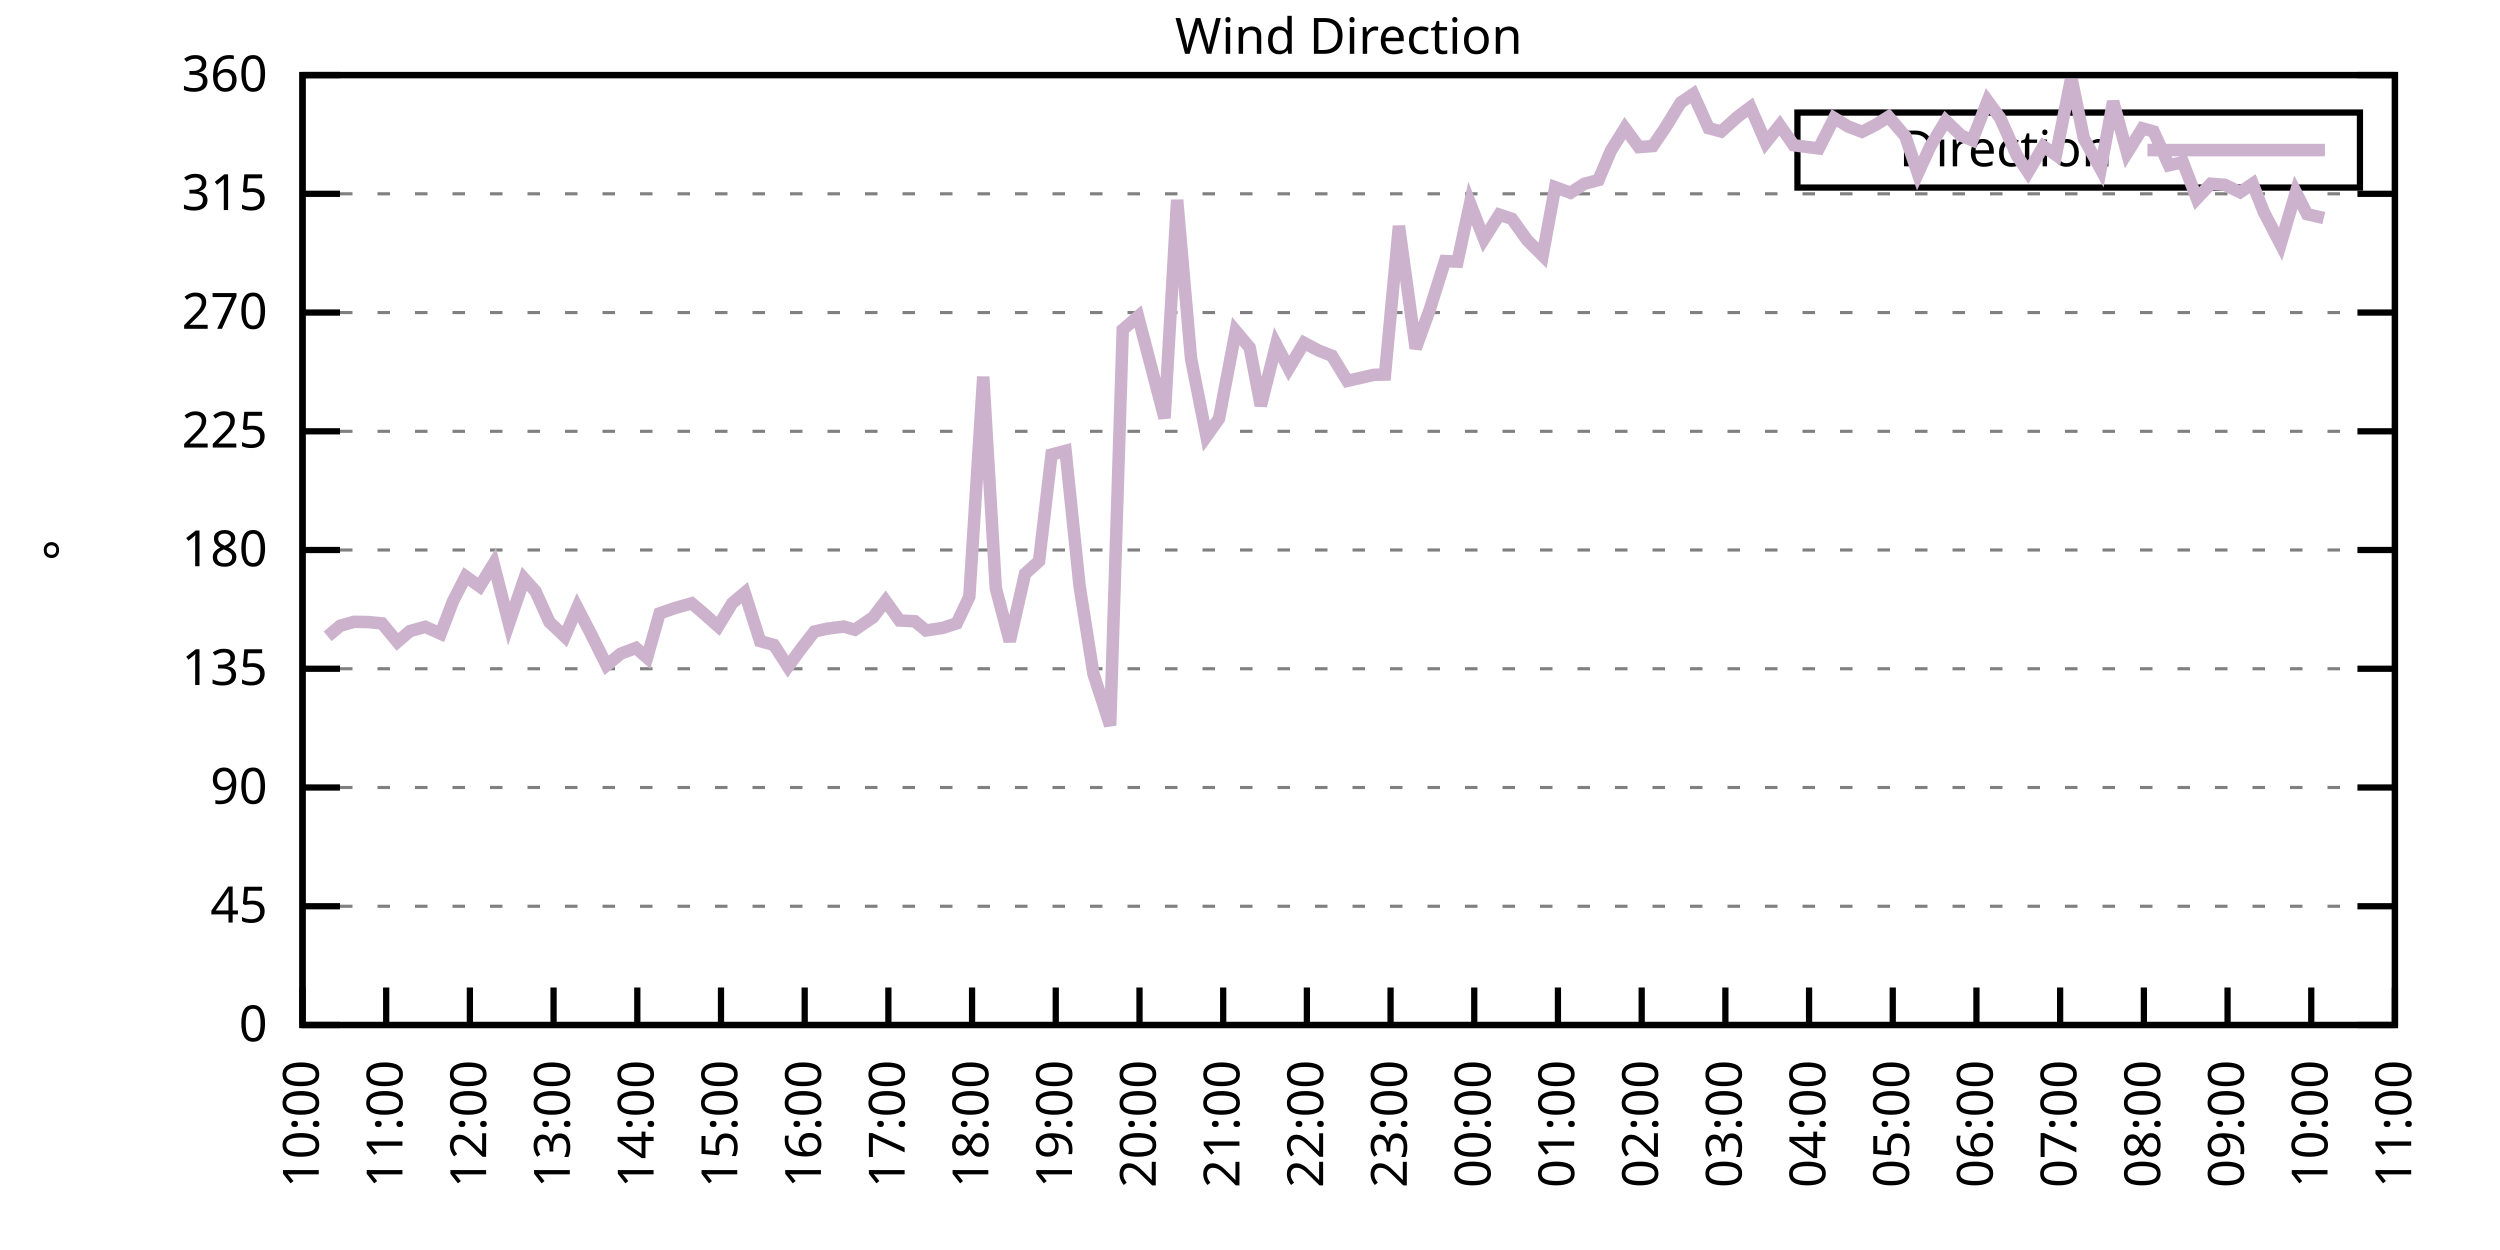
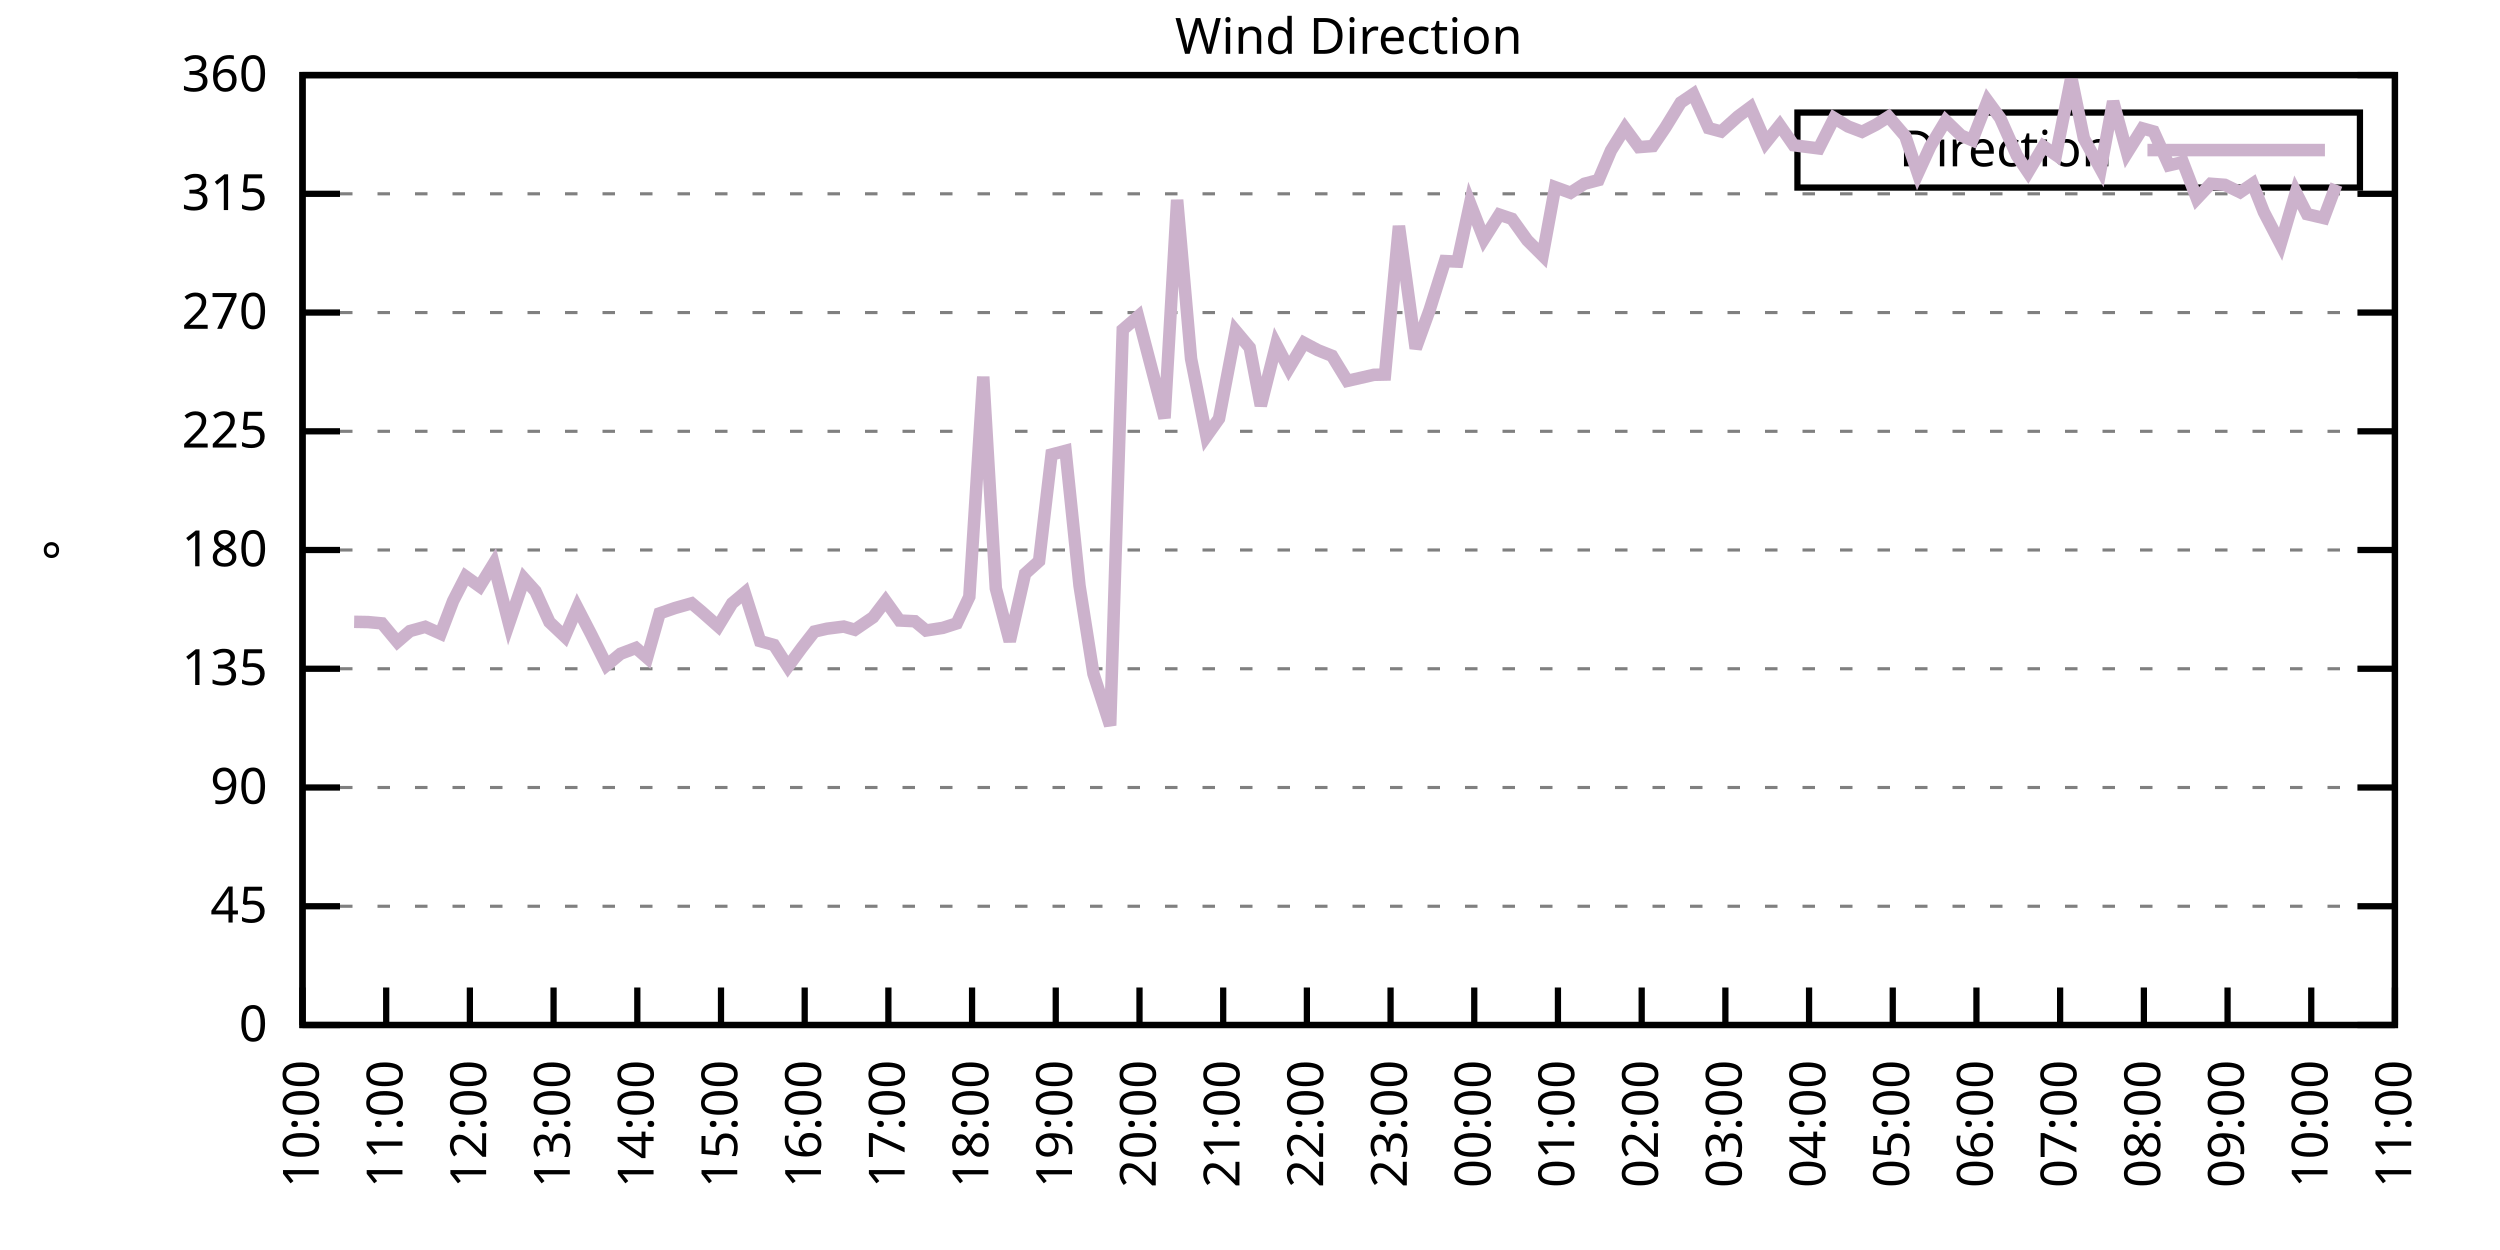
<svg xmlns="http://www.w3.org/2000/svg" xmlns:xlink="http://www.w3.org/1999/xlink" width="400" height="200" viewBox="0 0 400 200">
  <g id="gnuplot_canvas">
    <rect x="0" y="0" width="400" height="200" fill="none" />
    <defs>
      <circle id="gpDot" r="0.5" stroke-width="0.5" stroke="currentColor" />
      <path id="gpPt0" stroke-width="0.333" stroke="currentColor" d="M-1,0 h2 M0,-1 v2" />
      <path id="gpPt1" stroke-width="0.333" stroke="currentColor" d="M-1,-1 L1,1 M1,-1 L-1,1" />
      <path id="gpPt2" stroke-width="0.333" stroke="currentColor" d="M-1,0 L1,0 M0,-1 L0,1 M-1,-1 L1,1 M-1,1 L1,-1" />
      <rect id="gpPt3" stroke-width="0.333" stroke="currentColor" x="-1" y="-1" width="2" height="2" />
      <rect id="gpPt4" stroke-width="0.333" stroke="currentColor" fill="currentColor" x="-1" y="-1" width="2" height="2" />
      <circle id="gpPt5" stroke-width="0.333" stroke="currentColor" cx="0" cy="0" r="1" />
      <use xlink:href="#gpPt5" id="gpPt6" fill="currentColor" stroke="none" />
      <path id="gpPt7" stroke-width="0.333" stroke="currentColor" d="M0,-1.33 L-1.33,0.67 L1.33,0.67 z" />
      <use xlink:href="#gpPt7" id="gpPt8" fill="currentColor" stroke="none" />
      <use xlink:href="#gpPt7" id="gpPt9" stroke="currentColor" transform="rotate(180)" />
      <use xlink:href="#gpPt9" id="gpPt10" fill="currentColor" stroke="none" />
      <use xlink:href="#gpPt3" id="gpPt11" stroke="currentColor" transform="rotate(45)" />
      <use xlink:href="#gpPt11" id="gpPt12" fill="currentColor" stroke="none" />
      <path id="gpPt13" stroke-width="0.333" stroke="currentColor" d="M0,1.330 L1.265,0.411 L0.782,-1.067 L-0.782,-1.076 L-1.265,0.411 z" />
      <use xlink:href="#gpPt13" id="gpPt14" fill="currentColor" stroke="none" />
      <filter id="textbox" filterUnits="objectBoundingBox" x="0" y="0" height="1" width="1">
        <feFlood flood-color="white" flood-opacity="1" result="bgnd" />
        <feComposite in="SourceGraphic" in2="bgnd" operator="atop" />
      </filter>
      <filter id="greybox" filterUnits="objectBoundingBox" x="0" y="0" height="1" width="1">
        <feFlood flood-color="lightgrey" flood-opacity="1" result="grey" />
        <feComposite in="SourceGraphic" in2="grey" operator="atop" />
      </filter>
    </defs>
    <g fill="none" color="white" stroke="currentColor" stroke-width="1.00" stroke-linecap="butt" stroke-linejoin="miter">
</g>
    <g fill="none" color="black" stroke="currentColor" stroke-width="1.00" stroke-linecap="butt" stroke-linejoin="miter">
      <g stroke="none" shape-rendering="crispEdges">
        <polygon fill="rgb(255, 255, 255)" points="48.40,164.00 383.18,164.00 383.18,12.02 48.40,12.02 " />
      </g>
    </g>
    <g fill="none" color="black" stroke="currentColor" stroke-width="1.00" stroke-linecap="butt" stroke-linejoin="miter">
</g>
    <g fill="none" color="black" stroke="black" stroke-width="0.50" stroke-linecap="butt" stroke-linejoin="miter">
</g>
    <g fill="none" color="gray" stroke="currentColor" stroke-width="0.50" stroke-linecap="butt" stroke-linejoin="miter">
      <path stroke="gray" stroke-dasharray="2,4" class="gridline" d="M48.40,164.00 L383.19,164.00  " />
    </g>
    <g fill="none" color="gray" stroke="gray" stroke-width="1.00" stroke-linecap="butt" stroke-linejoin="miter">
</g>
    <g fill="none" color="black" stroke="currentColor" stroke-width="1.00" stroke-linecap="butt" stroke-linejoin="miter">
      <path stroke="black" d="M48.40,164.00 L54.40,164.00 M383.19,164.00 L377.19,164.00  " />
      <g transform="translate(42.80,166.60)" stroke="none" fill="black" font-family="Sans" font-size="8.00" text-anchor="end">
        <text>
          <tspan font-family="Sans"> 0</tspan>
        </text>
      </g>
    </g>
    <g fill="none" color="black" stroke="currentColor" stroke-width="1.00" stroke-linecap="butt" stroke-linejoin="miter">
</g>
    <g fill="none" color="black" stroke="black" stroke-width="0.50" stroke-linecap="butt" stroke-linejoin="miter">
</g>
    <g fill="none" color="gray" stroke="currentColor" stroke-width="0.50" stroke-linecap="butt" stroke-linejoin="miter">
      <path stroke="gray" stroke-dasharray="2,4" class="gridline" d="M48.40,145.00 L383.19,145.00  " />
    </g>
    <g fill="none" color="gray" stroke="gray" stroke-width="1.00" stroke-linecap="butt" stroke-linejoin="miter">
</g>
    <g fill="none" color="black" stroke="currentColor" stroke-width="1.00" stroke-linecap="butt" stroke-linejoin="miter">
      <path stroke="black" d="M48.40,145.00 L54.40,145.00 M383.19,145.00 L377.19,145.00  " />
      <g transform="translate(42.80,147.60)" stroke="none" fill="black" font-family="Sans" font-size="8.00" text-anchor="end">
        <text>
          <tspan font-family="Sans"> 45</tspan>
        </text>
      </g>
    </g>
    <g fill="none" color="black" stroke="currentColor" stroke-width="1.00" stroke-linecap="butt" stroke-linejoin="miter">
</g>
    <g fill="none" color="black" stroke="black" stroke-width="0.50" stroke-linecap="butt" stroke-linejoin="miter">
</g>
    <g fill="none" color="gray" stroke="currentColor" stroke-width="0.50" stroke-linecap="butt" stroke-linejoin="miter">
      <path stroke="gray" stroke-dasharray="2,4" class="gridline" d="M48.40,126.00 L383.19,126.00  " />
    </g>
    <g fill="none" color="gray" stroke="gray" stroke-width="1.00" stroke-linecap="butt" stroke-linejoin="miter">
</g>
    <g fill="none" color="black" stroke="currentColor" stroke-width="1.00" stroke-linecap="butt" stroke-linejoin="miter">
      <path stroke="black" d="M48.40,126.00 L54.40,126.00 M383.19,126.00 L377.19,126.00  " />
      <g transform="translate(42.80,128.60)" stroke="none" fill="black" font-family="Sans" font-size="8.00" text-anchor="end">
        <text>
          <tspan font-family="Sans"> 90</tspan>
        </text>
      </g>
    </g>
    <g fill="none" color="black" stroke="currentColor" stroke-width="1.00" stroke-linecap="butt" stroke-linejoin="miter">
</g>
    <g fill="none" color="black" stroke="black" stroke-width="0.50" stroke-linecap="butt" stroke-linejoin="miter">
</g>
    <g fill="none" color="gray" stroke="currentColor" stroke-width="0.50" stroke-linecap="butt" stroke-linejoin="miter">
      <path stroke="gray" stroke-dasharray="2,4" class="gridline" d="M48.40,107.00 L383.19,107.00  " />
    </g>
    <g fill="none" color="gray" stroke="gray" stroke-width="1.00" stroke-linecap="butt" stroke-linejoin="miter">
</g>
    <g fill="none" color="black" stroke="currentColor" stroke-width="1.00" stroke-linecap="butt" stroke-linejoin="miter">
      <path stroke="black" d="M48.40,107.00 L54.40,107.00 M383.19,107.00 L377.19,107.00  " />
      <g transform="translate(42.80,109.60)" stroke="none" fill="black" font-family="Sans" font-size="8.00" text-anchor="end">
        <text>
          <tspan font-family="Sans"> 135</tspan>
        </text>
      </g>
    </g>
    <g fill="none" color="black" stroke="currentColor" stroke-width="1.00" stroke-linecap="butt" stroke-linejoin="miter">
</g>
    <g fill="none" color="black" stroke="black" stroke-width="0.50" stroke-linecap="butt" stroke-linejoin="miter">
</g>
    <g fill="none" color="gray" stroke="currentColor" stroke-width="0.50" stroke-linecap="butt" stroke-linejoin="miter">
      <path stroke="gray" stroke-dasharray="2,4" class="gridline" d="M48.40,88.00 L383.19,88.00  " />
    </g>
    <g fill="none" color="gray" stroke="gray" stroke-width="1.00" stroke-linecap="butt" stroke-linejoin="miter">
</g>
    <g fill="none" color="black" stroke="currentColor" stroke-width="1.00" stroke-linecap="butt" stroke-linejoin="miter">
      <path stroke="black" d="M48.40,88.00 L54.40,88.00 M383.19,88.00 L377.19,88.00  " />
      <g transform="translate(42.80,90.60)" stroke="none" fill="black" font-family="Sans" font-size="8.00" text-anchor="end">
        <text>
          <tspan font-family="Sans"> 180</tspan>
        </text>
      </g>
    </g>
    <g fill="none" color="black" stroke="currentColor" stroke-width="1.00" stroke-linecap="butt" stroke-linejoin="miter">
</g>
    <g fill="none" color="black" stroke="black" stroke-width="0.50" stroke-linecap="butt" stroke-linejoin="miter">
</g>
    <g fill="none" color="gray" stroke="currentColor" stroke-width="0.50" stroke-linecap="butt" stroke-linejoin="miter">
      <path stroke="gray" stroke-dasharray="2,4" class="gridline" d="M48.40,69.01 L383.19,69.01  " />
    </g>
    <g fill="none" color="gray" stroke="gray" stroke-width="1.00" stroke-linecap="butt" stroke-linejoin="miter">
</g>
    <g fill="none" color="black" stroke="currentColor" stroke-width="1.00" stroke-linecap="butt" stroke-linejoin="miter">
      <path stroke="black" d="M48.40,69.01 L54.40,69.01 M383.19,69.01 L377.19,69.01  " />
      <g transform="translate(42.80,71.61)" stroke="none" fill="black" font-family="Sans" font-size="8.00" text-anchor="end">
        <text>
          <tspan font-family="Sans"> 225</tspan>
        </text>
      </g>
    </g>
    <g fill="none" color="black" stroke="currentColor" stroke-width="1.00" stroke-linecap="butt" stroke-linejoin="miter">
</g>
    <g fill="none" color="black" stroke="black" stroke-width="0.50" stroke-linecap="butt" stroke-linejoin="miter">
</g>
    <g fill="none" color="gray" stroke="currentColor" stroke-width="0.50" stroke-linecap="butt" stroke-linejoin="miter">
      <path stroke="gray" stroke-dasharray="2,4" class="gridline" d="M48.40,50.01 L383.19,50.01  " />
    </g>
    <g fill="none" color="gray" stroke="gray" stroke-width="1.00" stroke-linecap="butt" stroke-linejoin="miter">
</g>
    <g fill="none" color="black" stroke="currentColor" stroke-width="1.00" stroke-linecap="butt" stroke-linejoin="miter">
      <path stroke="black" d="M48.40,50.01 L54.40,50.01 M383.19,50.01 L377.19,50.01  " />
      <g transform="translate(42.80,52.61)" stroke="none" fill="black" font-family="Sans" font-size="8.00" text-anchor="end">
        <text>
          <tspan font-family="Sans"> 270</tspan>
        </text>
      </g>
    </g>
    <g fill="none" color="black" stroke="currentColor" stroke-width="1.00" stroke-linecap="butt" stroke-linejoin="miter">
</g>
    <g fill="none" color="black" stroke="black" stroke-width="0.50" stroke-linecap="butt" stroke-linejoin="miter">
</g>
    <g fill="none" color="gray" stroke="currentColor" stroke-width="0.50" stroke-linecap="butt" stroke-linejoin="miter">
      <path stroke="gray" stroke-dasharray="2,4" class="gridline" d="M48.40,31.01 L383.19,31.01  " />
    </g>
    <g fill="none" color="gray" stroke="gray" stroke-width="1.00" stroke-linecap="butt" stroke-linejoin="miter">
</g>
    <g fill="none" color="black" stroke="currentColor" stroke-width="1.00" stroke-linecap="butt" stroke-linejoin="miter">
      <path stroke="black" d="M48.40,31.01 L54.40,31.01 M383.19,31.01 L377.19,31.01  " />
      <g transform="translate(42.80,33.61)" stroke="none" fill="black" font-family="Sans" font-size="8.00" text-anchor="end">
        <text>
          <tspan font-family="Sans"> 315</tspan>
        </text>
      </g>
    </g>
    <g fill="none" color="black" stroke="currentColor" stroke-width="1.00" stroke-linecap="butt" stroke-linejoin="miter">
</g>
    <g fill="none" color="black" stroke="black" stroke-width="0.50" stroke-linecap="butt" stroke-linejoin="miter">
</g>
    <g fill="none" color="gray" stroke="currentColor" stroke-width="0.50" stroke-linecap="butt" stroke-linejoin="miter">
      <path stroke="gray" stroke-dasharray="2,4" class="gridline" d="M48.40,12.01 L383.19,12.01  " />
    </g>
    <g fill="none" color="gray" stroke="gray" stroke-width="1.00" stroke-linecap="butt" stroke-linejoin="miter">
</g>
    <g fill="none" color="black" stroke="currentColor" stroke-width="1.00" stroke-linecap="butt" stroke-linejoin="miter">
      <path stroke="black" d="M48.40,12.01 L54.40,12.01 M383.19,12.01 L377.19,12.01  " />
      <g transform="translate(42.80,14.61)" stroke="none" fill="black" font-family="Sans" font-size="8.00" text-anchor="end">
        <text>
          <tspan font-family="Sans"> 360</tspan>
        </text>
      </g>
    </g>
    <g fill="none" color="black" stroke="currentColor" stroke-width="1.00" stroke-linecap="butt" stroke-linejoin="miter">
      <path stroke="black" d="M48.40,164.00 L48.40,158.00  " />
      <g transform="translate(51.00,169.60) rotate(270.00)" stroke="none" fill="black" font-family="Sans" font-size="8.00" text-anchor="end">
        <text>
          <tspan font-family="Sans">10:00</tspan>
        </text>
      </g>
    </g>
    <g fill="none" color="black" stroke="currentColor" stroke-width="1.00" stroke-linecap="butt" stroke-linejoin="miter">
      <path stroke="black" d="M61.79,164.00 L61.79,158.00  " />
      <g transform="translate(64.39,169.60) rotate(270.00)" stroke="none" fill="black" font-family="Sans" font-size="8.00" text-anchor="end">
        <text>
          <tspan font-family="Sans">11:00</tspan>
        </text>
      </g>
    </g>
    <g fill="none" color="black" stroke="currentColor" stroke-width="1.00" stroke-linecap="butt" stroke-linejoin="miter">
      <path stroke="black" d="M75.18,164.00 L75.18,158.00  " />
      <g transform="translate(77.78,169.60) rotate(270.00)" stroke="none" fill="black" font-family="Sans" font-size="8.00" text-anchor="end">
        <text>
          <tspan font-family="Sans">12:00</tspan>
        </text>
      </g>
    </g>
    <g fill="none" color="black" stroke="currentColor" stroke-width="1.00" stroke-linecap="butt" stroke-linejoin="miter">
      <path stroke="black" d="M88.57,164.00 L88.57,158.00  " />
      <g transform="translate(91.17,169.60) rotate(270.00)" stroke="none" fill="black" font-family="Sans" font-size="8.00" text-anchor="end">
        <text>
          <tspan font-family="Sans">13:00</tspan>
        </text>
      </g>
    </g>
    <g fill="none" color="black" stroke="currentColor" stroke-width="1.00" stroke-linecap="butt" stroke-linejoin="miter">
      <path stroke="black" d="M101.97,164.00 L101.97,158.00  " />
      <g transform="translate(104.57,169.60) rotate(270.00)" stroke="none" fill="black" font-family="Sans" font-size="8.00" text-anchor="end">
        <text>
          <tspan font-family="Sans">14:00</tspan>
        </text>
      </g>
    </g>
    <g fill="none" color="black" stroke="currentColor" stroke-width="1.00" stroke-linecap="butt" stroke-linejoin="miter">
      <path stroke="black" d="M115.36,164.00 L115.36,158.00  " />
      <g transform="translate(117.96,169.60) rotate(270.00)" stroke="none" fill="black" font-family="Sans" font-size="8.00" text-anchor="end">
        <text>
          <tspan font-family="Sans">15:00</tspan>
        </text>
      </g>
    </g>
    <g fill="none" color="black" stroke="currentColor" stroke-width="1.00" stroke-linecap="butt" stroke-linejoin="miter">
      <path stroke="black" d="M128.75,164.00 L128.75,158.00  " />
      <g transform="translate(131.35,169.60) rotate(270.00)" stroke="none" fill="black" font-family="Sans" font-size="8.00" text-anchor="end">
        <text>
          <tspan font-family="Sans">16:00</tspan>
        </text>
      </g>
    </g>
    <g fill="none" color="black" stroke="currentColor" stroke-width="1.00" stroke-linecap="butt" stroke-linejoin="miter">
      <path stroke="black" d="M142.14,164.00 L142.14,158.00  " />
      <g transform="translate(144.74,169.60) rotate(270.00)" stroke="none" fill="black" font-family="Sans" font-size="8.00" text-anchor="end">
        <text>
          <tspan font-family="Sans">17:00</tspan>
        </text>
      </g>
    </g>
    <g fill="none" color="black" stroke="currentColor" stroke-width="1.00" stroke-linecap="butt" stroke-linejoin="miter">
      <path stroke="black" d="M155.53,164.00 L155.53,158.00  " />
      <g transform="translate(158.13,169.60) rotate(270.00)" stroke="none" fill="black" font-family="Sans" font-size="8.00" text-anchor="end">
        <text>
          <tspan font-family="Sans">18:00</tspan>
        </text>
      </g>
    </g>
    <g fill="none" color="black" stroke="currentColor" stroke-width="1.00" stroke-linecap="butt" stroke-linejoin="miter">
      <path stroke="black" d="M168.92,164.00 L168.92,158.00  " />
      <g transform="translate(171.52,169.60) rotate(270.00)" stroke="none" fill="black" font-family="Sans" font-size="8.00" text-anchor="end">
        <text>
          <tspan font-family="Sans">19:00</tspan>
        </text>
      </g>
    </g>
    <g fill="none" color="black" stroke="currentColor" stroke-width="1.00" stroke-linecap="butt" stroke-linejoin="miter">
      <path stroke="black" d="M182.32,164.00 L182.32,158.00  " />
      <g transform="translate(184.92,169.60) rotate(270.00)" stroke="none" fill="black" font-family="Sans" font-size="8.00" text-anchor="end">
        <text>
          <tspan font-family="Sans">20:00</tspan>
        </text>
      </g>
    </g>
    <g fill="none" color="black" stroke="currentColor" stroke-width="1.00" stroke-linecap="butt" stroke-linejoin="miter">
      <path stroke="black" d="M195.71,164.00 L195.71,158.00  " />
      <g transform="translate(198.31,169.60) rotate(270.00)" stroke="none" fill="black" font-family="Sans" font-size="8.00" text-anchor="end">
        <text>
          <tspan font-family="Sans">21:00</tspan>
        </text>
      </g>
    </g>
    <g fill="none" color="black" stroke="currentColor" stroke-width="1.00" stroke-linecap="butt" stroke-linejoin="miter">
      <path stroke="black" d="M209.10,164.00 L209.10,158.00  " />
      <g transform="translate(211.70,169.60) rotate(270.00)" stroke="none" fill="black" font-family="Sans" font-size="8.00" text-anchor="end">
        <text>
          <tspan font-family="Sans">22:00</tspan>
        </text>
      </g>
    </g>
    <g fill="none" color="black" stroke="currentColor" stroke-width="1.00" stroke-linecap="butt" stroke-linejoin="miter">
      <path stroke="black" d="M222.49,164.00 L222.49,158.00  " />
      <g transform="translate(225.09,169.60) rotate(270.00)" stroke="none" fill="black" font-family="Sans" font-size="8.00" text-anchor="end">
        <text>
          <tspan font-family="Sans">23:00</tspan>
        </text>
      </g>
    </g>
    <g fill="none" color="black" stroke="currentColor" stroke-width="1.00" stroke-linecap="butt" stroke-linejoin="miter">
      <path stroke="black" d="M235.88,164.00 L235.88,158.00  " />
      <g transform="translate(238.48,169.60) rotate(270.00)" stroke="none" fill="black" font-family="Sans" font-size="8.00" text-anchor="end">
        <text>
          <tspan font-family="Sans">00:00</tspan>
        </text>
      </g>
    </g>
    <g fill="none" color="black" stroke="currentColor" stroke-width="1.00" stroke-linecap="butt" stroke-linejoin="miter">
      <path stroke="black" d="M249.27,164.00 L249.27,158.00  " />
      <g transform="translate(251.87,169.60) rotate(270.00)" stroke="none" fill="black" font-family="Sans" font-size="8.00" text-anchor="end">
        <text>
          <tspan font-family="Sans">01:00</tspan>
        </text>
      </g>
    </g>
    <g fill="none" color="black" stroke="currentColor" stroke-width="1.00" stroke-linecap="butt" stroke-linejoin="miter">
      <path stroke="black" d="M262.67,164.00 L262.67,158.00  " />
      <g transform="translate(265.27,169.60) rotate(270.00)" stroke="none" fill="black" font-family="Sans" font-size="8.00" text-anchor="end">
        <text>
          <tspan font-family="Sans">02:00</tspan>
        </text>
      </g>
    </g>
    <g fill="none" color="black" stroke="currentColor" stroke-width="1.00" stroke-linecap="butt" stroke-linejoin="miter">
      <path stroke="black" d="M276.06,164.00 L276.06,158.00  " />
      <g transform="translate(278.66,169.60) rotate(270.00)" stroke="none" fill="black" font-family="Sans" font-size="8.00" text-anchor="end">
        <text>
          <tspan font-family="Sans">03:00</tspan>
        </text>
      </g>
    </g>
    <g fill="none" color="black" stroke="currentColor" stroke-width="1.00" stroke-linecap="butt" stroke-linejoin="miter">
      <path stroke="black" d="M289.45,164.00 L289.45,158.00  " />
      <g transform="translate(292.05,169.60) rotate(270.00)" stroke="none" fill="black" font-family="Sans" font-size="8.00" text-anchor="end">
        <text>
          <tspan font-family="Sans">04:00</tspan>
        </text>
      </g>
    </g>
    <g fill="none" color="black" stroke="currentColor" stroke-width="1.00" stroke-linecap="butt" stroke-linejoin="miter">
      <path stroke="black" d="M302.84,164.00 L302.84,158.00  " />
      <g transform="translate(305.44,169.60) rotate(270.00)" stroke="none" fill="black" font-family="Sans" font-size="8.00" text-anchor="end">
        <text>
          <tspan font-family="Sans">05:00</tspan>
        </text>
      </g>
    </g>
    <g fill="none" color="black" stroke="currentColor" stroke-width="1.00" stroke-linecap="butt" stroke-linejoin="miter">
      <path stroke="black" d="M316.23,164.00 L316.23,158.00  " />
      <g transform="translate(318.83,169.60) rotate(270.00)" stroke="none" fill="black" font-family="Sans" font-size="8.00" text-anchor="end">
        <text>
          <tspan font-family="Sans">06:00</tspan>
        </text>
      </g>
    </g>
    <g fill="none" color="black" stroke="currentColor" stroke-width="1.00" stroke-linecap="butt" stroke-linejoin="miter">
      <path stroke="black" d="M329.62,164.00 L329.62,158.00  " />
      <g transform="translate(332.22,169.60) rotate(270.00)" stroke="none" fill="black" font-family="Sans" font-size="8.00" text-anchor="end">
        <text>
          <tspan font-family="Sans">07:00</tspan>
        </text>
      </g>
    </g>
    <g fill="none" color="black" stroke="currentColor" stroke-width="1.00" stroke-linecap="butt" stroke-linejoin="miter">
      <path stroke="black" d="M343.02,164.00 L343.02,158.00  " />
      <g transform="translate(345.62,169.60) rotate(270.00)" stroke="none" fill="black" font-family="Sans" font-size="8.00" text-anchor="end">
        <text>
          <tspan font-family="Sans">08:00</tspan>
        </text>
      </g>
    </g>
    <g fill="none" color="black" stroke="currentColor" stroke-width="1.00" stroke-linecap="butt" stroke-linejoin="miter">
      <path stroke="black" d="M356.41,164.00 L356.41,158.00  " />
      <g transform="translate(359.01,169.60) rotate(270.00)" stroke="none" fill="black" font-family="Sans" font-size="8.00" text-anchor="end">
        <text>
          <tspan font-family="Sans">09:00</tspan>
        </text>
      </g>
    </g>
    <g fill="none" color="black" stroke="currentColor" stroke-width="1.00" stroke-linecap="butt" stroke-linejoin="miter">
      <path stroke="black" d="M369.80,164.00 L369.80,158.00  " />
      <g transform="translate(372.40,169.60) rotate(270.00)" stroke="none" fill="black" font-family="Sans" font-size="8.00" text-anchor="end">
        <text>
          <tspan font-family="Sans">10:00</tspan>
        </text>
      </g>
    </g>
    <g fill="none" color="black" stroke="currentColor" stroke-width="1.00" stroke-linecap="butt" stroke-linejoin="miter">
      <path stroke="black" d="M383.19,164.00 L383.19,158.00  " />
      <g transform="translate(385.79,169.60) rotate(270.00)" stroke="none" fill="black" font-family="Sans" font-size="8.00" text-anchor="end">
        <text>
          <tspan font-family="Sans">11:00</tspan>
        </text>
      </g>
    </g>
    <g fill="none" color="black" stroke="currentColor" stroke-width="1.00" stroke-linecap="butt" stroke-linejoin="miter">
</g>
    <g fill="none" color="black" stroke="currentColor" stroke-width="1.00" stroke-linecap="butt" stroke-linejoin="miter">
      <path stroke="black" d="M48.40,12.01 L48.40,164.00 L383.19,164.00 L383.19,12.01 L48.40,12.01 Z  " />
    </g>
    <g fill="none" color="black" stroke="currentColor" stroke-width="1.00" stroke-linecap="butt" stroke-linejoin="miter">
</g>
    <g fill="none" color="black" stroke="currentColor" stroke-width="1.00" stroke-linecap="butt" stroke-linejoin="miter">
      <path stroke="black" d="M287.59,30.01 L287.59,18.01 L377.59,18.01 L377.59,30.01 L287.59,30.01 Z  " />
    </g>
    <g id="Wind_direction_plot_1">
      <g fill="none" color="white" stroke="black" stroke-width="2.00" stroke-linecap="butt" stroke-linejoin="miter">
</g>
      <g fill="none" color="black" stroke="currentColor" stroke-width="2.00" stroke-linecap="butt" stroke-linejoin="miter">
        <g transform="translate(337.99,26.61)" stroke="none" fill="black" font-family="Sans" font-size="8.00" text-anchor="end">
          <text>
            <tspan font-family="Sans">Direction</tspan>
          </text>
        </g>
      </g>
      <g fill="none" color="black" stroke="currentColor" stroke-width="2.00" stroke-linecap="butt" stroke-linejoin="miter">
-         <path stroke="rgb(204, 178, 204)" d="M343.59,24.01 L371.99,24.01 M52.42,101.81 L54.43,100.12 L56.66,99.49 L58.89,99.53 L61.12,99.74 L63.58,102.70   L65.59,100.97 L68.04,100.29 L70.50,101.39 L72.50,96.15 L74.51,92.23 L76.75,93.83 L78.98,90.20 L81.43,99.78   L83.89,92.61 L85.67,94.59 L87.91,99.53 L90.36,101.85 L92.37,97.21 L94.60,101.52 L97.06,106.45 L99.29,104.60   L101.74,103.67 L103.53,105.23 L105.54,98.14 L107.99,97.29 L110.67,96.53 L112.23,97.84 L114.91,100.21 L117.14,96.53   L119.15,94.84 L121.61,102.57 L123.84,103.20 L126.07,106.67 L128.30,103.63 L130.31,101.05 L132.32,100.59 L135.00,100.25   L136.78,100.76 L139.69,98.77 L141.69,96.15 L143.93,99.28 L146.38,99.40 L148.17,100.88 L150.85,100.46 L153.08,99.74   L155.09,95.48 L157.32,60.27 L159.33,94.13 L161.56,102.61 L164.01,91.80 L166.25,89.78 L168.25,72.72 L170.49,72.13   L172.72,93.70 L174.95,107.81 L177.63,116.08 L179.64,52.75 L182.09,50.64 L186.33,66.90 L188.34,31.98 L190.57,57.40   L193.03,69.81 L195.04,66.98 L197.72,52.96 L199.95,55.62 L201.73,64.91 L204.19,55.12 L206.20,58.96 L208.65,54.86   L210.88,56.04 L213.12,56.93 L215.57,60.94 L219.81,59.97 L221.60,59.93 L223.83,36.16 L226.51,55.75 L228.74,49.59   L231.20,41.77 L233.20,41.86 L235.21,32.53 L237.44,38.23 L239.90,34.34 L241.91,35.02 L244.36,38.44 L246.82,40.89   L248.83,29.95 L251.28,30.84 L253.51,29.40 L255.75,28.81 L257.76,24.08 L259.99,20.50 L262.22,23.54 L264.45,23.37   L266.46,20.41 L268.92,16.40 L270.92,15.05 L273.38,20.50 L275.39,21.04 L278.07,18.64 L280.07,17.16 L282.53,22.82   L284.76,20.03 L286.99,23.24 L291.01,23.75 L293.47,18.89 L295.70,20.24 L297.93,21.09 L300.16,19.95 L302.17,18.68   L304.85,21.80 L306.86,27.76 L308.87,23.37 L311.32,19.31 L313.78,21.68 L315.56,22.44 L318.02,16.15 L320.03,18.89   L322.70,24.89 L324.49,27.55 L326.95,23.41 L328.95,24.80 L331.41,12.39 L333.42,22.14 L336.10,27.04 L338.10,16.23   L340.34,24.46 L342.79,20.54 L344.58,21.04 L347.03,26.45 L349.26,25.94 L351.50,31.77 L353.73,29.40 L355.96,29.57   L358.42,30.76 L360.42,29.40 L362.21,33.92 L364.89,39.07 L367.34,30.76 L369.13,34.26 L371.81,34.89  " />
+         <path stroke="rgb(204, 178, 204)" d="M343.59,24.01 L371.99,24.01 M56.66,99.49 L58.89,99.53 L61.12,99.74 L63.58,102.70 L65.59,100.97 L68.04,100.29   L70.50,101.39 L72.50,96.15 L74.51,92.23 L76.75,93.83 L78.98,90.20 L81.43,99.78 L83.89,92.61 L85.67,94.59   L87.91,99.53 L90.36,101.85 L92.37,97.21 L94.60,101.52 L97.06,106.45 L99.29,104.60 L101.74,103.67 L103.53,105.23   L105.54,98.14 L107.99,97.29 L110.67,96.53 L112.23,97.84 L114.91,100.21 L117.14,96.53 L119.15,94.84 L121.61,102.57   L123.84,103.20 L126.07,106.67 L128.30,103.63 L130.31,101.05 L132.32,100.59 L135.00,100.25 L136.78,100.76 L139.69,98.77   L141.69,96.15 L143.93,99.28 L146.38,99.40 L148.17,100.88 L150.85,100.46 L153.08,99.74 L155.09,95.48 L157.32,60.27   L159.33,94.13 L161.56,102.61 L164.01,91.80 L166.25,89.78 L168.25,72.72 L170.49,72.13 L172.72,93.70 L174.95,107.81   L177.63,116.08 L179.64,52.75 L182.09,50.64 L186.33,66.90 L188.34,31.98 L190.57,57.40 L193.03,69.81 L195.04,66.98   L197.72,52.96 L199.95,55.62 L201.73,64.91 L204.19,55.12 L206.20,58.96 L208.65,54.86 L210.88,56.04 L213.12,56.93   L215.57,60.94 L219.81,59.97 L221.60,59.93 L223.83,36.16 L226.51,55.75 L228.74,49.59 L231.20,41.77 L233.20,41.86   L235.21,32.53 L237.44,38.23 L239.90,34.34 L241.91,35.02 L244.36,38.44 L246.82,40.89 L248.83,29.95 L251.28,30.84   L253.51,29.40 L255.75,28.81 L257.76,24.08 L259.99,20.50 L262.22,23.54 L264.45,23.37 L266.46,20.41 L268.92,16.40   L270.92,15.05 L273.38,20.50 L275.39,21.04 L278.07,18.64 L280.07,17.16 L282.53,22.82 L284.76,20.03 L286.99,23.24   L291.01,23.75 L293.47,18.89 L295.70,20.24 L297.93,21.09 L300.16,19.95 L302.17,18.68 L304.85,21.80 L306.86,27.76   L308.87,23.37 L311.32,19.31 L313.78,21.68 L315.56,22.44 L318.02,16.15 L320.03,18.89 L322.70,24.89 L324.49,27.55   L326.95,23.41 L328.95,24.80 L331.41,12.39 L333.42,22.14 L336.10,27.04 L338.10,16.23 L340.34,24.46 L342.79,20.54   L344.58,21.04 L347.03,26.45 L349.26,25.94 L351.50,31.77 L353.73,29.40 L355.96,29.57 L358.42,30.76 L360.42,29.40   L362.21,33.92 L364.89,39.07 L367.34,30.76 L369.13,34.26 L371.81,34.89 L373.82,29.53  " />
      </g>
    </g>
    <g fill="none" color="black" stroke="currentColor" stroke-width="2.00" stroke-linecap="butt" stroke-linejoin="miter">
</g>
    <g fill="none" color="black" stroke="black" stroke-width="1.00" stroke-linecap="butt" stroke-linejoin="miter">
</g>
    <g fill="none" color="black" stroke="currentColor" stroke-width="1.00" stroke-linecap="butt" stroke-linejoin="miter">
      <path stroke="black" d="M48.40,12.01 L48.40,164.00 L383.19,164.00 L383.19,12.01 L48.40,12.01 Z  " />
      <g transform="translate(12.80,88.01) rotate(270.00)" stroke="none" fill="black" font-family="Sans" font-size="8.00" text-anchor="middle">
        <text>
          <tspan font-family="Sans">°</tspan>
        </text>
      </g>
    </g>
    <g fill="none" color="black" stroke="currentColor" stroke-width="1.00" stroke-linecap="butt" stroke-linejoin="miter">
</g>
    <g fill="none" color="black" stroke="currentColor" stroke-width="1.00" stroke-linecap="butt" stroke-linejoin="miter">
      <g transform="translate(215.79,8.61)" stroke="none" fill="black" font-family="Sans" font-size="8.00" text-anchor="middle">
        <text>
          <tspan font-family="Sans">Wind Direction</tspan>
        </text>
      </g>
    </g>
    <g fill="none" color="black" stroke="currentColor" stroke-width="1.00" stroke-linecap="butt" stroke-linejoin="miter">
</g>
  </g>
</svg>
